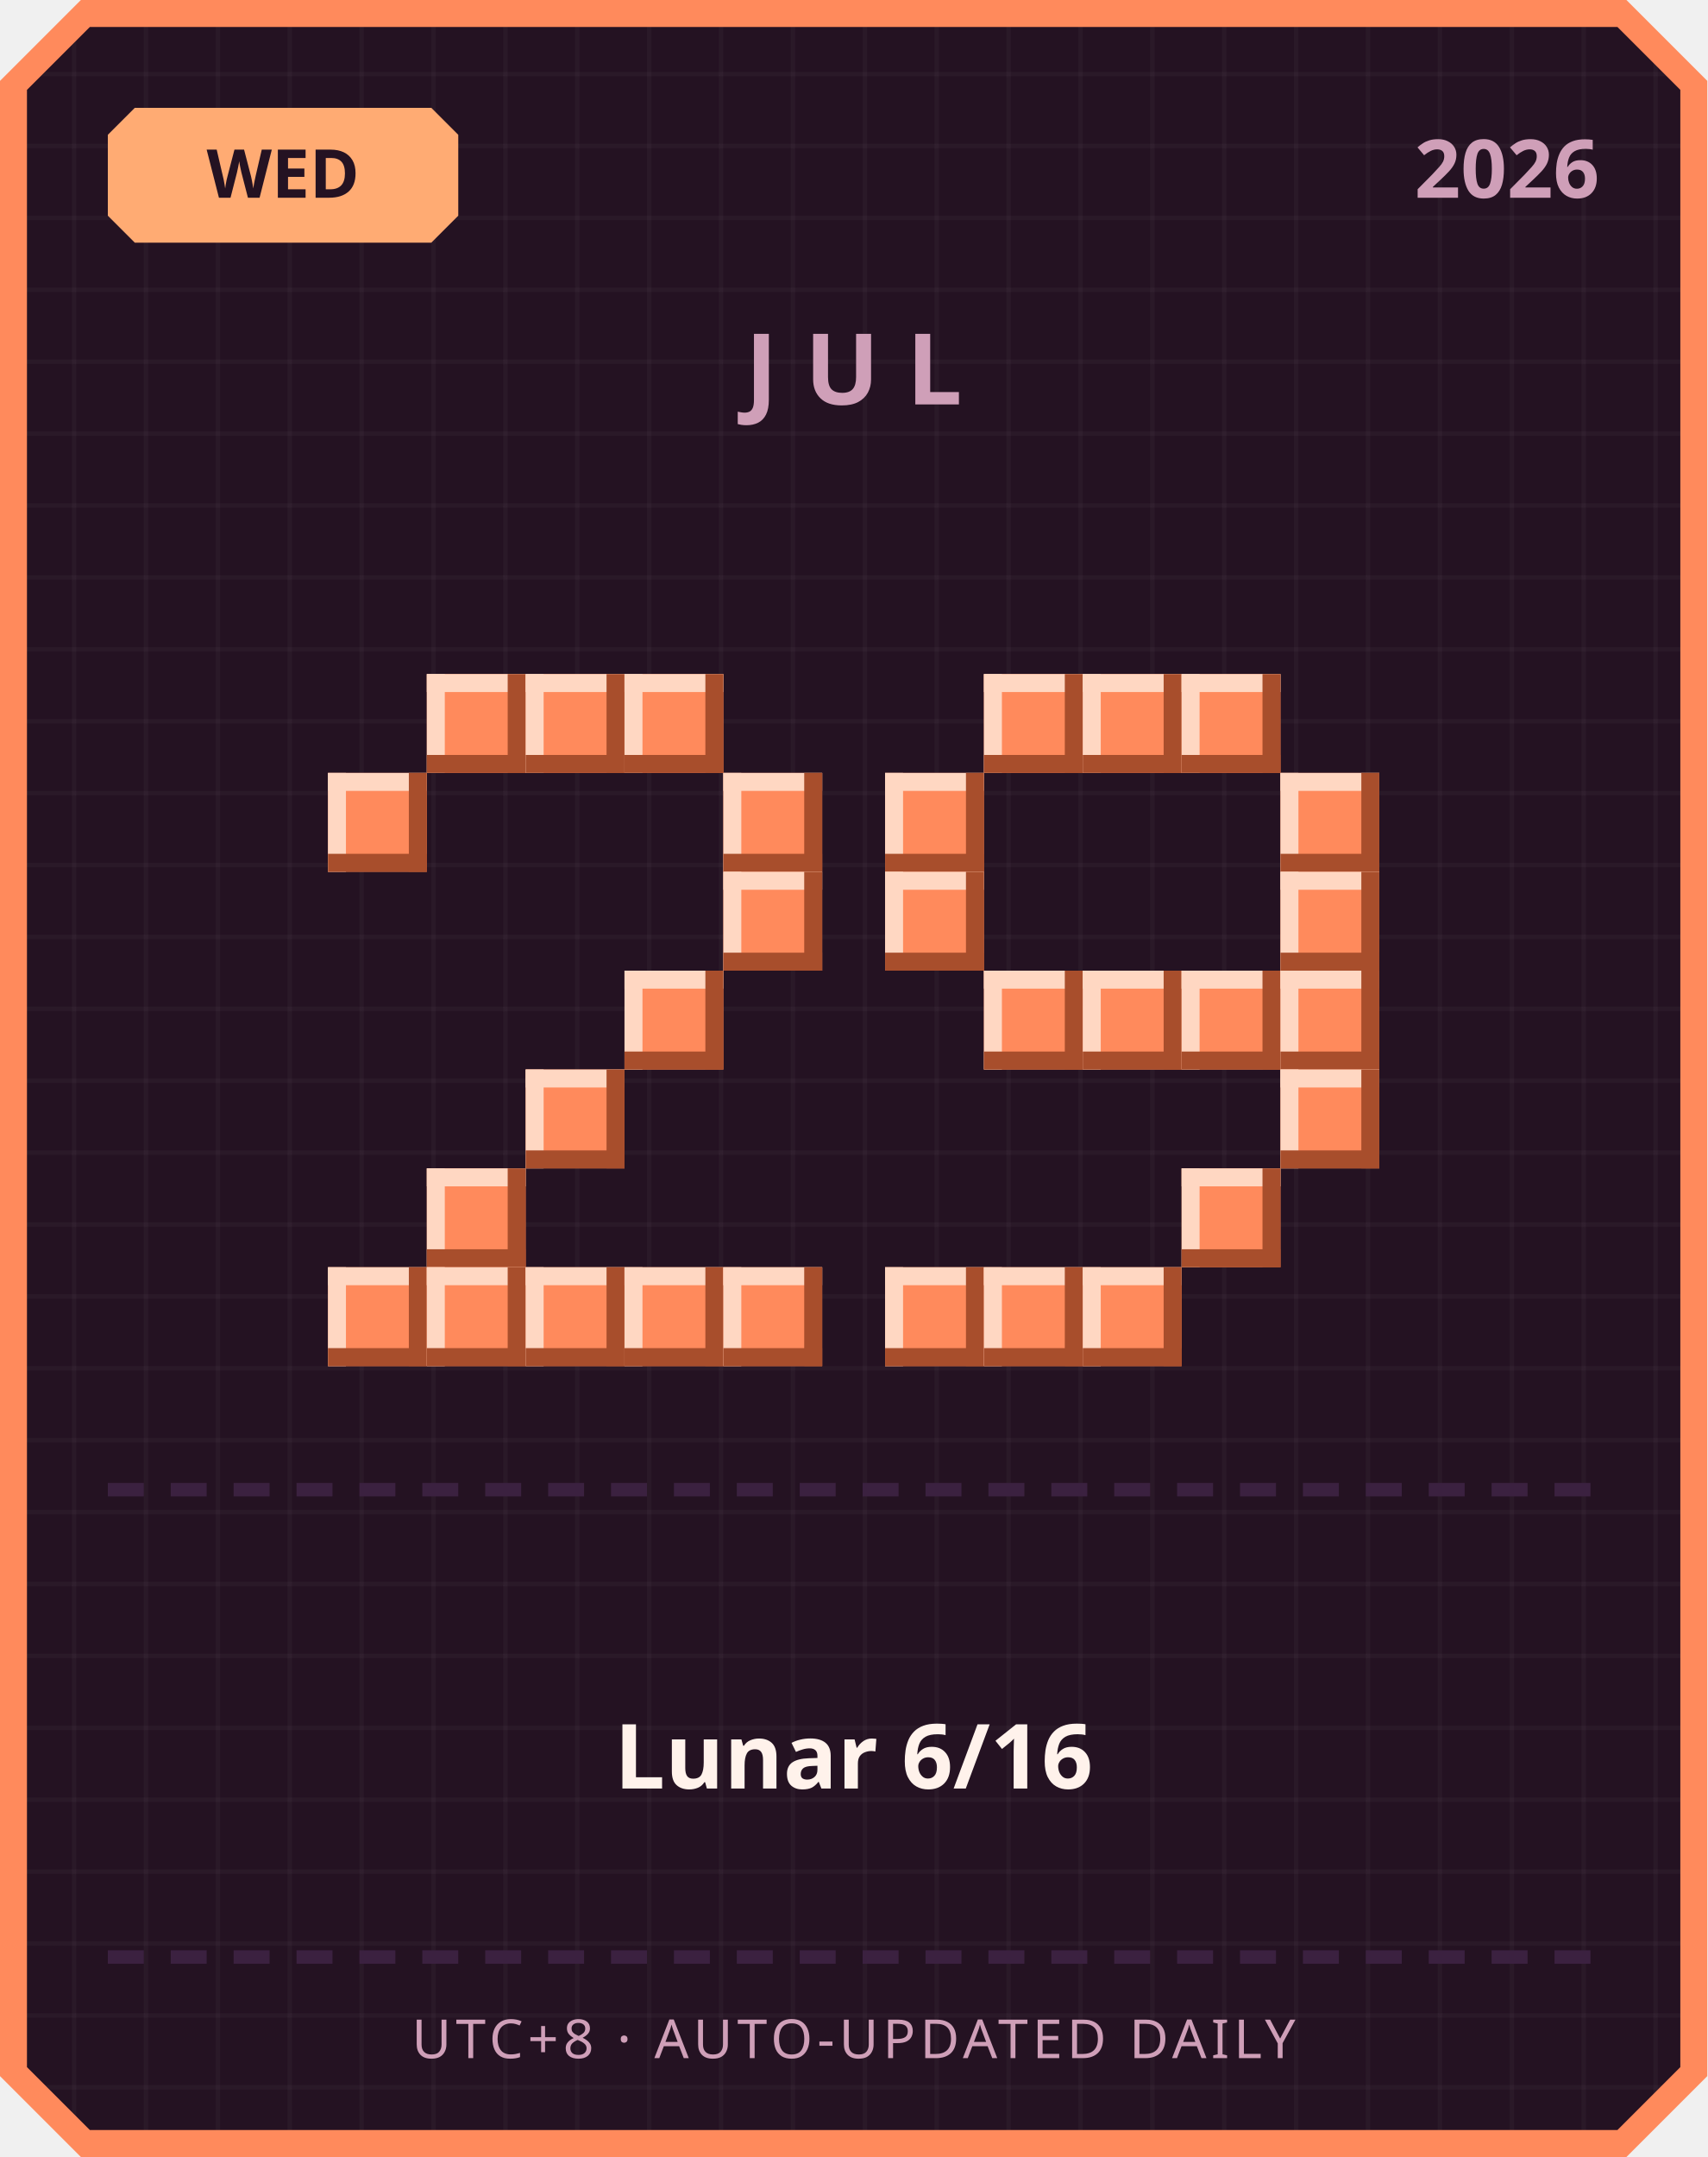
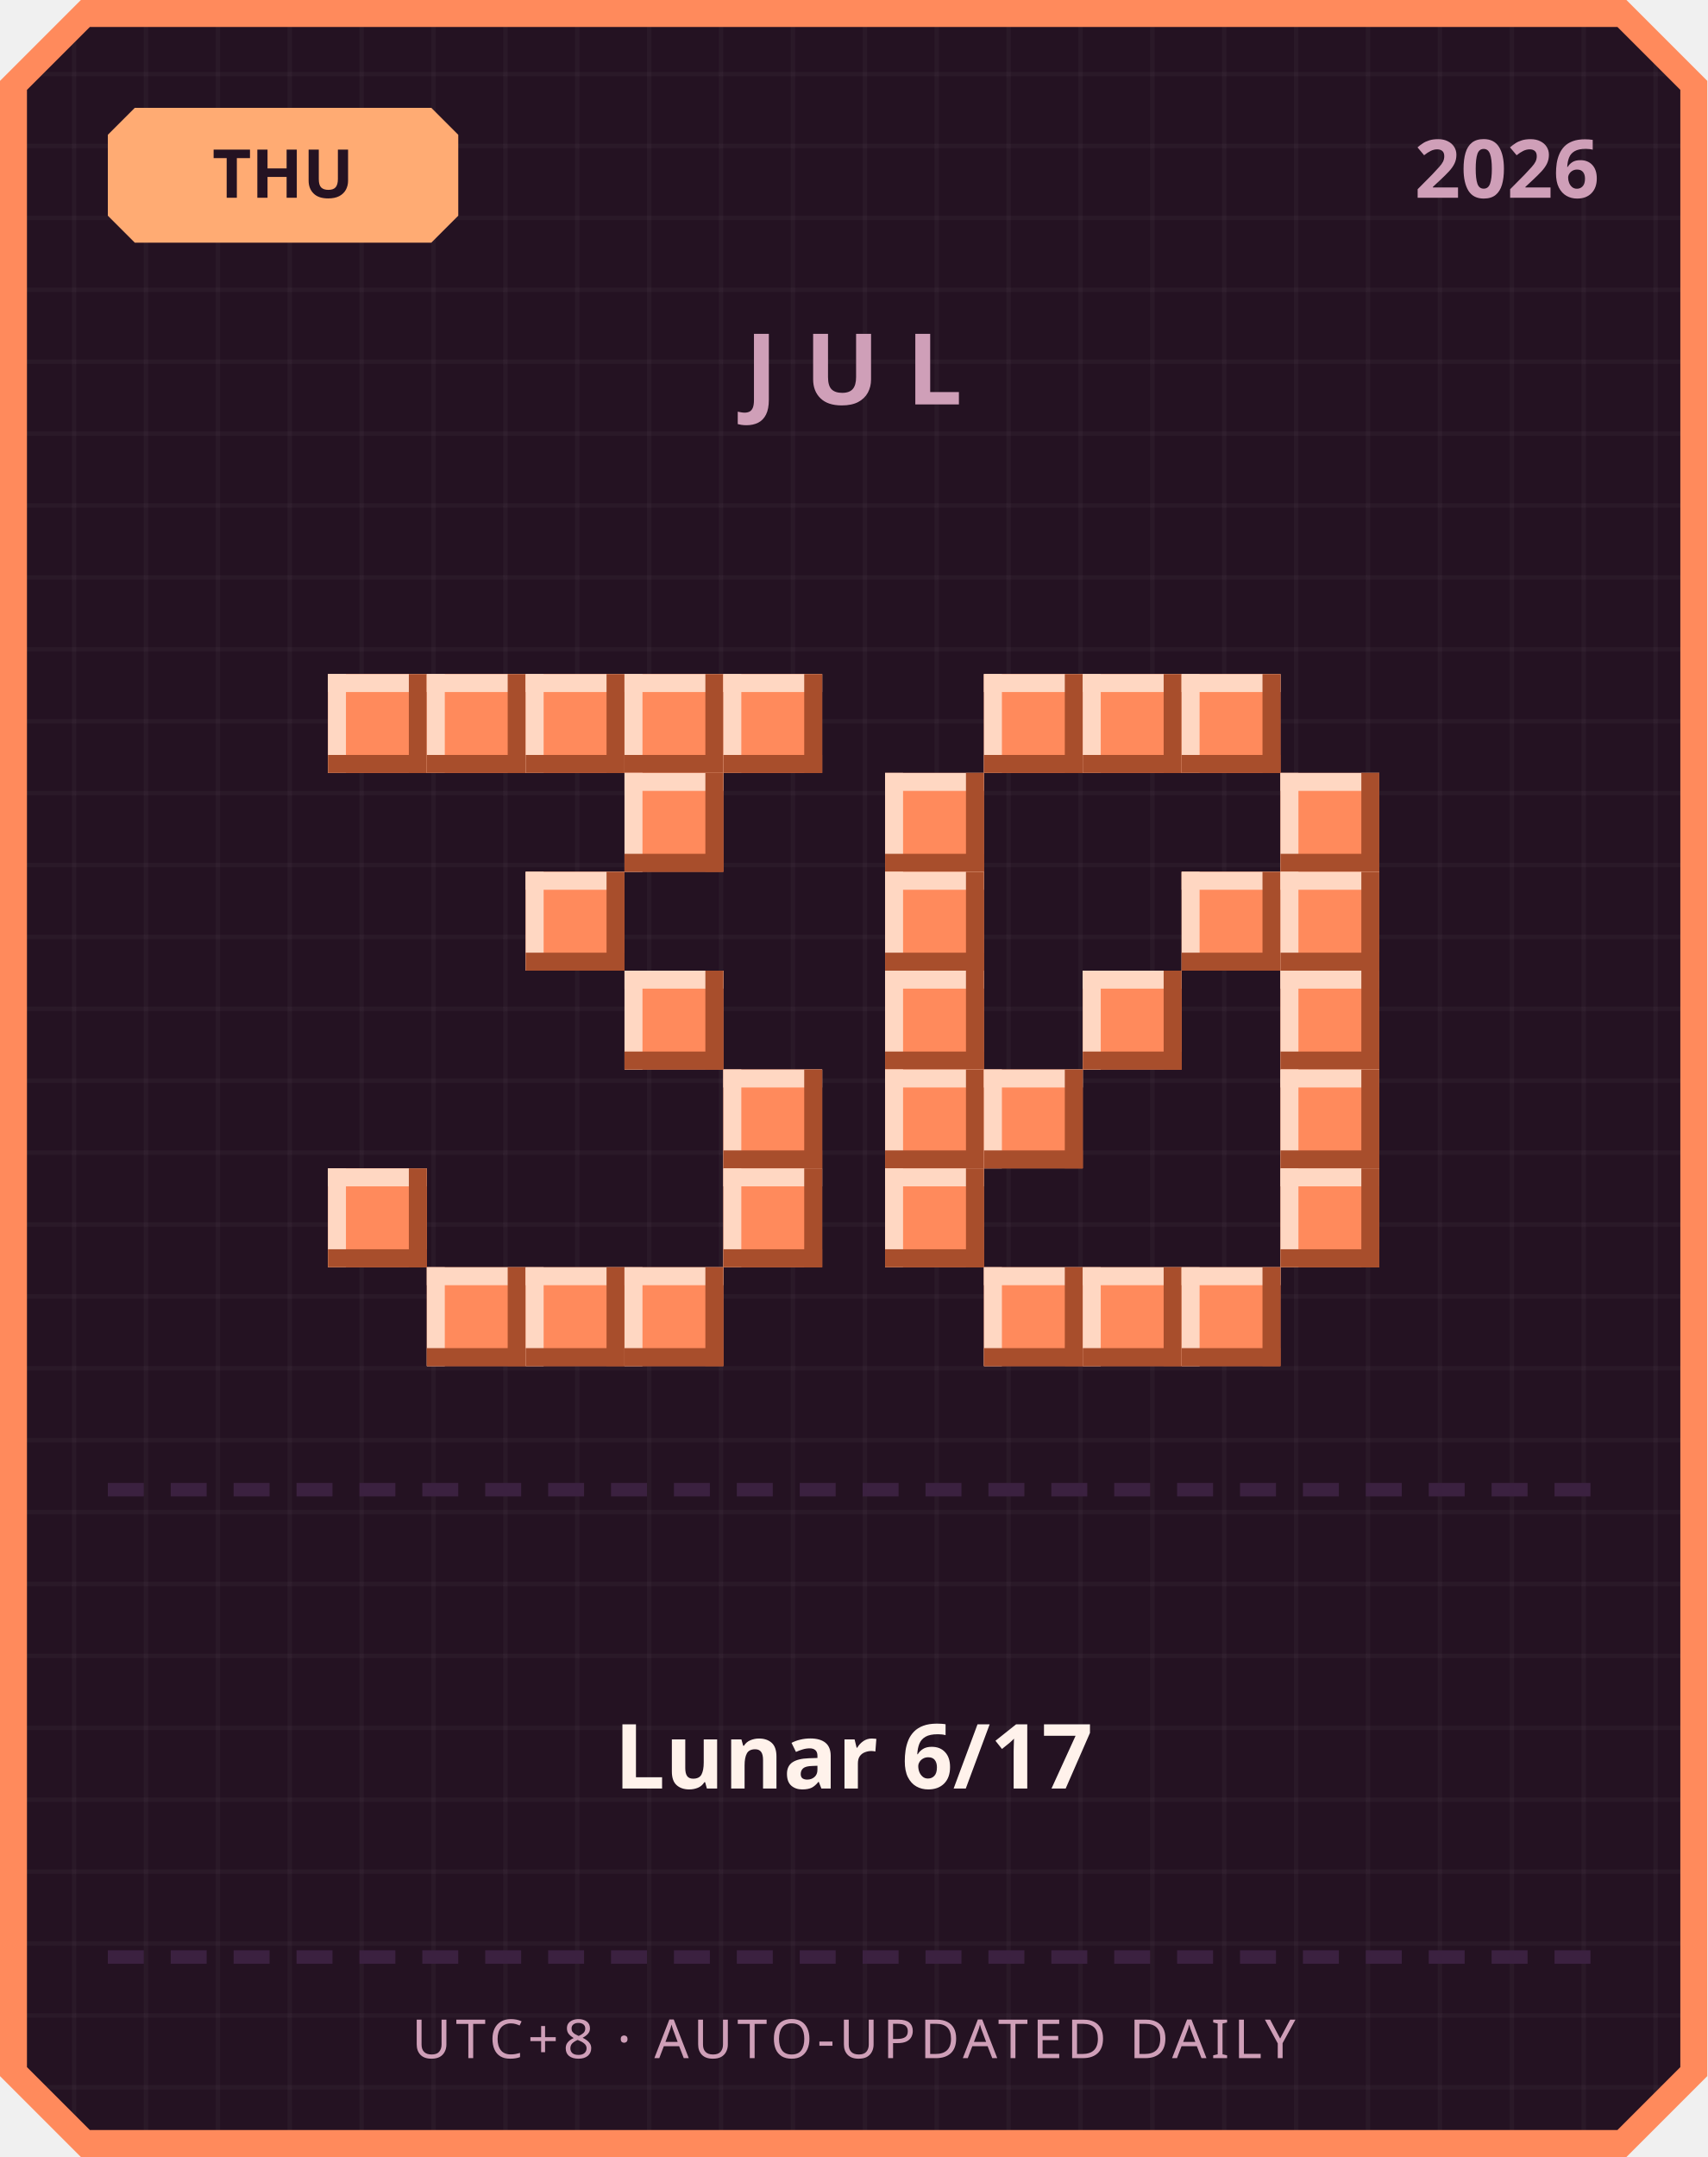
<svg xmlns="http://www.w3.org/2000/svg" width="380" height="480" viewBox="0 0 380 480">
  <defs>
    <pattern id="grid" width="16" height="16" patternUnits="userSpaceOnUse">
      <rect width="16" height="16" fill="#241222" />
      <rect width="1" height="16" fill="#ffffff" opacity="0.03" />
      <rect width="16" height="1" fill="#ffffff" opacity="0.03" />
    </pattern>
  </defs>
  <path d="M 18,0 L 362,0 L 380,18 L 380,462 L 362,480 L 18,480 L 0,462 L 0,18 Z" fill="#ff8a5c" />
  <path d="M 20,6 L 360,6 L 374,20 L 374,460 L 360,474 L 20,474 L 6,460 L 6,20 Z" fill="url(#grid)" />
  <path d="M 30,24 L 96,24 L 102,30 L 102,48 L 96,54 L 30,54 L 24,48 L 24,30 Z" fill="#ffab73" />
-   <text x="63" y="44" text-anchor="middle" font-family="'Segoe UI', sans-serif" font-size="15" font-weight="700" fill="#241222">WED</text>
+   <text x="63" y="44" text-anchor="middle" font-family="'Segoe UI', sans-serif" font-size="15" font-weight="700" fill="#241222">THU</text>
  <text x="356" y="44" text-anchor="end" font-family="'Segoe UI', sans-serif" font-size="18" font-weight="700" fill="#cf9fb8">2026</text>
  <text x="190" y="90" text-anchor="middle" font-family="'Segoe UI', sans-serif" font-size="22" font-weight="700" letter-spacing="6" fill="#cf9fb8">JUL</text>
+   <rect x="73" y="150" width="22" height="22" fill="#ff8a5c" />
+   <rect x="73" y="150" width="22" height="4" fill="#ffd7c2" />
+   <rect x="73" y="150" width="4" height="22" fill="#ffd7c2" />
+   <rect x="73" y="168" width="22" height="4" fill="#a84e2c" />
+   <rect x="91" y="150" width="4" height="22" fill="#a84e2c" />
  <rect x="95" y="150" width="22" height="22" fill="#ff8a5c" />
  <rect x="95" y="150" width="22" height="4" fill="#ffd7c2" />
  <rect x="95" y="150" width="4" height="22" fill="#ffd7c2" />
  <rect x="95" y="168" width="22" height="4" fill="#a84e2c" />
  <rect x="113" y="150" width="4" height="22" fill="#a84e2c" />
  <rect x="117" y="150" width="22" height="22" fill="#ff8a5c" />
  <rect x="117" y="150" width="22" height="4" fill="#ffd7c2" />
  <rect x="117" y="150" width="4" height="22" fill="#ffd7c2" />
  <rect x="117" y="168" width="22" height="4" fill="#a84e2c" />
  <rect x="135" y="150" width="4" height="22" fill="#a84e2c" />
  <rect x="139" y="150" width="22" height="22" fill="#ff8a5c" />
  <rect x="139" y="150" width="22" height="4" fill="#ffd7c2" />
  <rect x="139" y="150" width="4" height="22" fill="#ffd7c2" />
  <rect x="139" y="168" width="22" height="4" fill="#a84e2c" />
  <rect x="157" y="150" width="4" height="22" fill="#a84e2c" />
-   <rect x="73" y="172" width="22" height="22" fill="#ff8a5c" />
-   <rect x="73" y="172" width="22" height="4" fill="#ffd7c2" />
-   <rect x="73" y="172" width="4" height="22" fill="#ffd7c2" />
-   <rect x="73" y="190" width="22" height="4" fill="#a84e2c" />
-   <rect x="91" y="172" width="4" height="22" fill="#a84e2c" />
-   <rect x="161" y="172" width="22" height="22" fill="#ff8a5c" />
-   <rect x="161" y="172" width="22" height="4" fill="#ffd7c2" />
-   <rect x="161" y="172" width="4" height="22" fill="#ffd7c2" />
-   <rect x="161" y="190" width="22" height="4" fill="#a84e2c" />
-   <rect x="179" y="172" width="4" height="22" fill="#a84e2c" />
-   <rect x="161" y="194" width="22" height="22" fill="#ff8a5c" />
-   <rect x="161" y="194" width="22" height="4" fill="#ffd7c2" />
-   <rect x="161" y="194" width="4" height="22" fill="#ffd7c2" />
-   <rect x="161" y="212" width="22" height="4" fill="#a84e2c" />
-   <rect x="179" y="194" width="4" height="22" fill="#a84e2c" />
+   <rect x="161" y="150" width="22" height="22" fill="#ff8a5c" />
+   <rect x="161" y="150" width="22" height="4" fill="#ffd7c2" />
+   <rect x="161" y="150" width="4" height="22" fill="#ffd7c2" />
+   <rect x="161" y="168" width="22" height="4" fill="#a84e2c" />
+   <rect x="179" y="150" width="4" height="22" fill="#a84e2c" />
+   <rect x="139" y="172" width="22" height="22" fill="#ff8a5c" />
+   <rect x="139" y="172" width="22" height="4" fill="#ffd7c2" />
+   <rect x="139" y="172" width="4" height="22" fill="#ffd7c2" />
+   <rect x="139" y="190" width="22" height="4" fill="#a84e2c" />
+   <rect x="157" y="172" width="4" height="22" fill="#a84e2c" />
+   <rect x="117" y="194" width="22" height="22" fill="#ff8a5c" />
+   <rect x="117" y="194" width="22" height="4" fill="#ffd7c2" />
+   <rect x="117" y="194" width="4" height="22" fill="#ffd7c2" />
+   <rect x="117" y="212" width="22" height="4" fill="#a84e2c" />
+   <rect x="135" y="194" width="4" height="22" fill="#a84e2c" />
  <rect x="139" y="216" width="22" height="22" fill="#ff8a5c" />
  <rect x="139" y="216" width="22" height="4" fill="#ffd7c2" />
  <rect x="139" y="216" width="4" height="22" fill="#ffd7c2" />
  <rect x="139" y="234" width="22" height="4" fill="#a84e2c" />
  <rect x="157" y="216" width="4" height="22" fill="#a84e2c" />
-   <rect x="117" y="238" width="22" height="22" fill="#ff8a5c" />
-   <rect x="117" y="238" width="22" height="4" fill="#ffd7c2" />
-   <rect x="117" y="238" width="4" height="22" fill="#ffd7c2" />
-   <rect x="117" y="256" width="22" height="4" fill="#a84e2c" />
-   <rect x="135" y="238" width="4" height="22" fill="#a84e2c" />
-   <rect x="95" y="260" width="22" height="22" fill="#ff8a5c" />
-   <rect x="95" y="260" width="22" height="4" fill="#ffd7c2" />
-   <rect x="95" y="260" width="4" height="22" fill="#ffd7c2" />
-   <rect x="95" y="278" width="22" height="4" fill="#a84e2c" />
-   <rect x="113" y="260" width="4" height="22" fill="#a84e2c" />
-   <rect x="73" y="282" width="22" height="22" fill="#ff8a5c" />
-   <rect x="73" y="282" width="22" height="4" fill="#ffd7c2" />
-   <rect x="73" y="282" width="4" height="22" fill="#ffd7c2" />
-   <rect x="73" y="300" width="22" height="4" fill="#a84e2c" />
-   <rect x="91" y="282" width="4" height="22" fill="#a84e2c" />
+   <rect x="161" y="238" width="22" height="22" fill="#ff8a5c" />
+   <rect x="161" y="238" width="22" height="4" fill="#ffd7c2" />
+   <rect x="161" y="238" width="4" height="22" fill="#ffd7c2" />
+   <rect x="161" y="256" width="22" height="4" fill="#a84e2c" />
+   <rect x="179" y="238" width="4" height="22" fill="#a84e2c" />
+   <rect x="73" y="260" width="22" height="22" fill="#ff8a5c" />
+   <rect x="73" y="260" width="22" height="4" fill="#ffd7c2" />
+   <rect x="73" y="260" width="4" height="22" fill="#ffd7c2" />
+   <rect x="73" y="278" width="22" height="4" fill="#a84e2c" />
+   <rect x="91" y="260" width="4" height="22" fill="#a84e2c" />
+   <rect x="161" y="260" width="22" height="22" fill="#ff8a5c" />
+   <rect x="161" y="260" width="22" height="4" fill="#ffd7c2" />
+   <rect x="161" y="260" width="4" height="22" fill="#ffd7c2" />
+   <rect x="161" y="278" width="22" height="4" fill="#a84e2c" />
+   <rect x="179" y="260" width="4" height="22" fill="#a84e2c" />
  <rect x="95" y="282" width="22" height="22" fill="#ff8a5c" />
  <rect x="95" y="282" width="22" height="4" fill="#ffd7c2" />
  <rect x="95" y="282" width="4" height="22" fill="#ffd7c2" />
  <rect x="95" y="300" width="22" height="4" fill="#a84e2c" />
  <rect x="113" y="282" width="4" height="22" fill="#a84e2c" />
  <rect x="117" y="282" width="22" height="22" fill="#ff8a5c" />
  <rect x="117" y="282" width="22" height="4" fill="#ffd7c2" />
  <rect x="117" y="282" width="4" height="22" fill="#ffd7c2" />
  <rect x="117" y="300" width="22" height="4" fill="#a84e2c" />
  <rect x="135" y="282" width="4" height="22" fill="#a84e2c" />
  <rect x="139" y="282" width="22" height="22" fill="#ff8a5c" />
  <rect x="139" y="282" width="22" height="4" fill="#ffd7c2" />
  <rect x="139" y="282" width="4" height="22" fill="#ffd7c2" />
  <rect x="139" y="300" width="22" height="4" fill="#a84e2c" />
  <rect x="157" y="282" width="4" height="22" fill="#a84e2c" />
-   <rect x="161" y="282" width="22" height="22" fill="#ff8a5c" />
-   <rect x="161" y="282" width="22" height="4" fill="#ffd7c2" />
-   <rect x="161" y="282" width="4" height="22" fill="#ffd7c2" />
-   <rect x="161" y="300" width="22" height="4" fill="#a84e2c" />
-   <rect x="179" y="282" width="4" height="22" fill="#a84e2c" />
  <rect x="219" y="150" width="22" height="22" fill="#ff8a5c" />
  <rect x="219" y="150" width="22" height="4" fill="#ffd7c2" />
  <rect x="219" y="150" width="4" height="22" fill="#ffd7c2" />
  <rect x="219" y="168" width="22" height="4" fill="#a84e2c" />
  <rect x="237" y="150" width="4" height="22" fill="#a84e2c" />
  <rect x="241" y="150" width="22" height="22" fill="#ff8a5c" />
  <rect x="241" y="150" width="22" height="4" fill="#ffd7c2" />
  <rect x="241" y="150" width="4" height="22" fill="#ffd7c2" />
  <rect x="241" y="168" width="22" height="4" fill="#a84e2c" />
  <rect x="259" y="150" width="4" height="22" fill="#a84e2c" />
  <rect x="263" y="150" width="22" height="22" fill="#ff8a5c" />
  <rect x="263" y="150" width="22" height="4" fill="#ffd7c2" />
  <rect x="263" y="150" width="4" height="22" fill="#ffd7c2" />
  <rect x="263" y="168" width="22" height="4" fill="#a84e2c" />
  <rect x="281" y="150" width="4" height="22" fill="#a84e2c" />
  <rect x="197" y="172" width="22" height="22" fill="#ff8a5c" />
  <rect x="197" y="172" width="22" height="4" fill="#ffd7c2" />
  <rect x="197" y="172" width="4" height="22" fill="#ffd7c2" />
  <rect x="197" y="190" width="22" height="4" fill="#a84e2c" />
  <rect x="215" y="172" width="4" height="22" fill="#a84e2c" />
  <rect x="285" y="172" width="22" height="22" fill="#ff8a5c" />
  <rect x="285" y="172" width="22" height="4" fill="#ffd7c2" />
  <rect x="285" y="172" width="4" height="22" fill="#ffd7c2" />
  <rect x="285" y="190" width="22" height="4" fill="#a84e2c" />
  <rect x="303" y="172" width="4" height="22" fill="#a84e2c" />
  <rect x="197" y="194" width="22" height="22" fill="#ff8a5c" />
  <rect x="197" y="194" width="22" height="4" fill="#ffd7c2" />
  <rect x="197" y="194" width="4" height="22" fill="#ffd7c2" />
  <rect x="197" y="212" width="22" height="4" fill="#a84e2c" />
  <rect x="215" y="194" width="4" height="22" fill="#a84e2c" />
+   <rect x="263" y="194" width="22" height="22" fill="#ff8a5c" />
+   <rect x="263" y="194" width="22" height="4" fill="#ffd7c2" />
+   <rect x="263" y="194" width="4" height="22" fill="#ffd7c2" />
+   <rect x="263" y="212" width="22" height="4" fill="#a84e2c" />
+   <rect x="281" y="194" width="4" height="22" fill="#a84e2c" />
  <rect x="285" y="194" width="22" height="22" fill="#ff8a5c" />
  <rect x="285" y="194" width="22" height="4" fill="#ffd7c2" />
  <rect x="285" y="194" width="4" height="22" fill="#ffd7c2" />
  <rect x="285" y="212" width="22" height="4" fill="#a84e2c" />
  <rect x="303" y="194" width="4" height="22" fill="#a84e2c" />
-   <rect x="219" y="216" width="22" height="22" fill="#ff8a5c" />
-   <rect x="219" y="216" width="22" height="4" fill="#ffd7c2" />
-   <rect x="219" y="216" width="4" height="22" fill="#ffd7c2" />
-   <rect x="219" y="234" width="22" height="4" fill="#a84e2c" />
-   <rect x="237" y="216" width="4" height="22" fill="#a84e2c" />
+   <rect x="197" y="216" width="22" height="22" fill="#ff8a5c" />
+   <rect x="197" y="216" width="22" height="4" fill="#ffd7c2" />
+   <rect x="197" y="216" width="4" height="22" fill="#ffd7c2" />
+   <rect x="197" y="234" width="22" height="4" fill="#a84e2c" />
+   <rect x="215" y="216" width="4" height="22" fill="#a84e2c" />
  <rect x="241" y="216" width="22" height="22" fill="#ff8a5c" />
  <rect x="241" y="216" width="22" height="4" fill="#ffd7c2" />
  <rect x="241" y="216" width="4" height="22" fill="#ffd7c2" />
  <rect x="241" y="234" width="22" height="4" fill="#a84e2c" />
  <rect x="259" y="216" width="4" height="22" fill="#a84e2c" />
-   <rect x="263" y="216" width="22" height="22" fill="#ff8a5c" />
-   <rect x="263" y="216" width="22" height="4" fill="#ffd7c2" />
-   <rect x="263" y="216" width="4" height="22" fill="#ffd7c2" />
-   <rect x="263" y="234" width="22" height="4" fill="#a84e2c" />
-   <rect x="281" y="216" width="4" height="22" fill="#a84e2c" />
  <rect x="285" y="216" width="22" height="22" fill="#ff8a5c" />
  <rect x="285" y="216" width="22" height="4" fill="#ffd7c2" />
  <rect x="285" y="216" width="4" height="22" fill="#ffd7c2" />
  <rect x="285" y="234" width="22" height="4" fill="#a84e2c" />
  <rect x="303" y="216" width="4" height="22" fill="#a84e2c" />
+   <rect x="197" y="238" width="22" height="22" fill="#ff8a5c" />
+   <rect x="197" y="238" width="22" height="4" fill="#ffd7c2" />
+   <rect x="197" y="238" width="4" height="22" fill="#ffd7c2" />
+   <rect x="197" y="256" width="22" height="4" fill="#a84e2c" />
+   <rect x="215" y="238" width="4" height="22" fill="#a84e2c" />
+   <rect x="219" y="238" width="22" height="22" fill="#ff8a5c" />
+   <rect x="219" y="238" width="22" height="4" fill="#ffd7c2" />
+   <rect x="219" y="238" width="4" height="22" fill="#ffd7c2" />
+   <rect x="219" y="256" width="22" height="4" fill="#a84e2c" />
+   <rect x="237" y="238" width="4" height="22" fill="#a84e2c" />
  <rect x="285" y="238" width="22" height="22" fill="#ff8a5c" />
  <rect x="285" y="238" width="22" height="4" fill="#ffd7c2" />
  <rect x="285" y="238" width="4" height="22" fill="#ffd7c2" />
  <rect x="285" y="256" width="22" height="4" fill="#a84e2c" />
  <rect x="303" y="238" width="4" height="22" fill="#a84e2c" />
-   <rect x="263" y="260" width="22" height="22" fill="#ff8a5c" />
-   <rect x="263" y="260" width="22" height="4" fill="#ffd7c2" />
-   <rect x="263" y="260" width="4" height="22" fill="#ffd7c2" />
-   <rect x="263" y="278" width="22" height="4" fill="#a84e2c" />
-   <rect x="281" y="260" width="4" height="22" fill="#a84e2c" />
-   <rect x="197" y="282" width="22" height="22" fill="#ff8a5c" />
-   <rect x="197" y="282" width="22" height="4" fill="#ffd7c2" />
-   <rect x="197" y="282" width="4" height="22" fill="#ffd7c2" />
-   <rect x="197" y="300" width="22" height="4" fill="#a84e2c" />
-   <rect x="215" y="282" width="4" height="22" fill="#a84e2c" />
+   <rect x="197" y="260" width="22" height="22" fill="#ff8a5c" />
+   <rect x="197" y="260" width="22" height="4" fill="#ffd7c2" />
+   <rect x="197" y="260" width="4" height="22" fill="#ffd7c2" />
+   <rect x="197" y="278" width="22" height="4" fill="#a84e2c" />
+   <rect x="215" y="260" width="4" height="22" fill="#a84e2c" />
+   <rect x="285" y="260" width="22" height="22" fill="#ff8a5c" />
+   <rect x="285" y="260" width="22" height="4" fill="#ffd7c2" />
+   <rect x="285" y="260" width="4" height="22" fill="#ffd7c2" />
+   <rect x="285" y="278" width="22" height="4" fill="#a84e2c" />
+   <rect x="303" y="260" width="4" height="22" fill="#a84e2c" />
  <rect x="219" y="282" width="22" height="22" fill="#ff8a5c" />
  <rect x="219" y="282" width="22" height="4" fill="#ffd7c2" />
  <rect x="219" y="282" width="4" height="22" fill="#ffd7c2" />
  <rect x="219" y="300" width="22" height="4" fill="#a84e2c" />
  <rect x="237" y="282" width="4" height="22" fill="#a84e2c" />
  <rect x="241" y="282" width="22" height="22" fill="#ff8a5c" />
  <rect x="241" y="282" width="22" height="4" fill="#ffd7c2" />
  <rect x="241" y="282" width="4" height="22" fill="#ffd7c2" />
  <rect x="241" y="300" width="22" height="4" fill="#a84e2c" />
  <rect x="259" y="282" width="4" height="22" fill="#a84e2c" />
+   <rect x="263" y="282" width="22" height="22" fill="#ff8a5c" />
+   <rect x="263" y="282" width="22" height="4" fill="#ffd7c2" />
+   <rect x="263" y="282" width="4" height="22" fill="#ffd7c2" />
+   <rect x="263" y="300" width="22" height="4" fill="#a84e2c" />
+   <rect x="281" y="282" width="4" height="22" fill="#a84e2c" />
  <rect x="24" y="330" width="8" height="3" fill="#3b2140" />
  <rect x="38" y="330" width="8" height="3" fill="#3b2140" />
  <rect x="52" y="330" width="8" height="3" fill="#3b2140" />
  <rect x="66" y="330" width="8" height="3" fill="#3b2140" />
  <rect x="80" y="330" width="8" height="3" fill="#3b2140" />
  <rect x="94" y="330" width="8" height="3" fill="#3b2140" />
  <rect x="108" y="330" width="8" height="3" fill="#3b2140" />
  <rect x="122" y="330" width="8" height="3" fill="#3b2140" />
  <rect x="136" y="330" width="8" height="3" fill="#3b2140" />
  <rect x="150" y="330" width="8" height="3" fill="#3b2140" />
  <rect x="164" y="330" width="8" height="3" fill="#3b2140" />
  <rect x="178" y="330" width="8" height="3" fill="#3b2140" />
  <rect x="192" y="330" width="8" height="3" fill="#3b2140" />
  <rect x="206" y="330" width="8" height="3" fill="#3b2140" />
  <rect x="220" y="330" width="8" height="3" fill="#3b2140" />
  <rect x="234" y="330" width="8" height="3" fill="#3b2140" />
  <rect x="248" y="330" width="8" height="3" fill="#3b2140" />
  <rect x="262" y="330" width="8" height="3" fill="#3b2140" />
  <rect x="276" y="330" width="8" height="3" fill="#3b2140" />
  <rect x="290" y="330" width="8" height="3" fill="#3b2140" />
  <rect x="304" y="330" width="8" height="3" fill="#3b2140" />
  <rect x="318" y="330" width="8" height="3" fill="#3b2140" />
  <rect x="332" y="330" width="8" height="3" fill="#3b2140" />
  <rect x="346" y="330" width="8" height="3" fill="#3b2140" />
-   <text x="190" y="398" text-anchor="middle" font-family="'Segoe UI', 'Microsoft JhengHei', sans-serif" font-size="20" font-weight="700" fill="#fff2eb">Lunar 6/16</text>
+   <text x="190" y="398" text-anchor="middle" font-family="'Segoe UI', 'Microsoft JhengHei', sans-serif" font-size="20" font-weight="700" fill="#fff2eb">Lunar 6/17</text>
  <rect x="24" y="434" width="8" height="3" fill="#3b2140" />
  <rect x="38" y="434" width="8" height="3" fill="#3b2140" />
  <rect x="52" y="434" width="8" height="3" fill="#3b2140" />
  <rect x="66" y="434" width="8" height="3" fill="#3b2140" />
  <rect x="80" y="434" width="8" height="3" fill="#3b2140" />
  <rect x="94" y="434" width="8" height="3" fill="#3b2140" />
  <rect x="108" y="434" width="8" height="3" fill="#3b2140" />
  <rect x="122" y="434" width="8" height="3" fill="#3b2140" />
  <rect x="136" y="434" width="8" height="3" fill="#3b2140" />
  <rect x="150" y="434" width="8" height="3" fill="#3b2140" />
  <rect x="164" y="434" width="8" height="3" fill="#3b2140" />
  <rect x="178" y="434" width="8" height="3" fill="#3b2140" />
  <rect x="192" y="434" width="8" height="3" fill="#3b2140" />
  <rect x="206" y="434" width="8" height="3" fill="#3b2140" />
  <rect x="220" y="434" width="8" height="3" fill="#3b2140" />
  <rect x="234" y="434" width="8" height="3" fill="#3b2140" />
  <rect x="248" y="434" width="8" height="3" fill="#3b2140" />
  <rect x="262" y="434" width="8" height="3" fill="#3b2140" />
  <rect x="276" y="434" width="8" height="3" fill="#3b2140" />
  <rect x="290" y="434" width="8" height="3" fill="#3b2140" />
  <rect x="304" y="434" width="8" height="3" fill="#3b2140" />
  <rect x="318" y="434" width="8" height="3" fill="#3b2140" />
  <rect x="332" y="434" width="8" height="3" fill="#3b2140" />
  <rect x="346" y="434" width="8" height="3" fill="#3b2140" />
  <text x="190" y="458" text-anchor="middle" font-family="'Segoe UI', sans-serif" font-size="12" letter-spacing="1" fill="#cf9fb8">UTC+8 · AUTO-UPDATED DAILY</text>
</svg>
